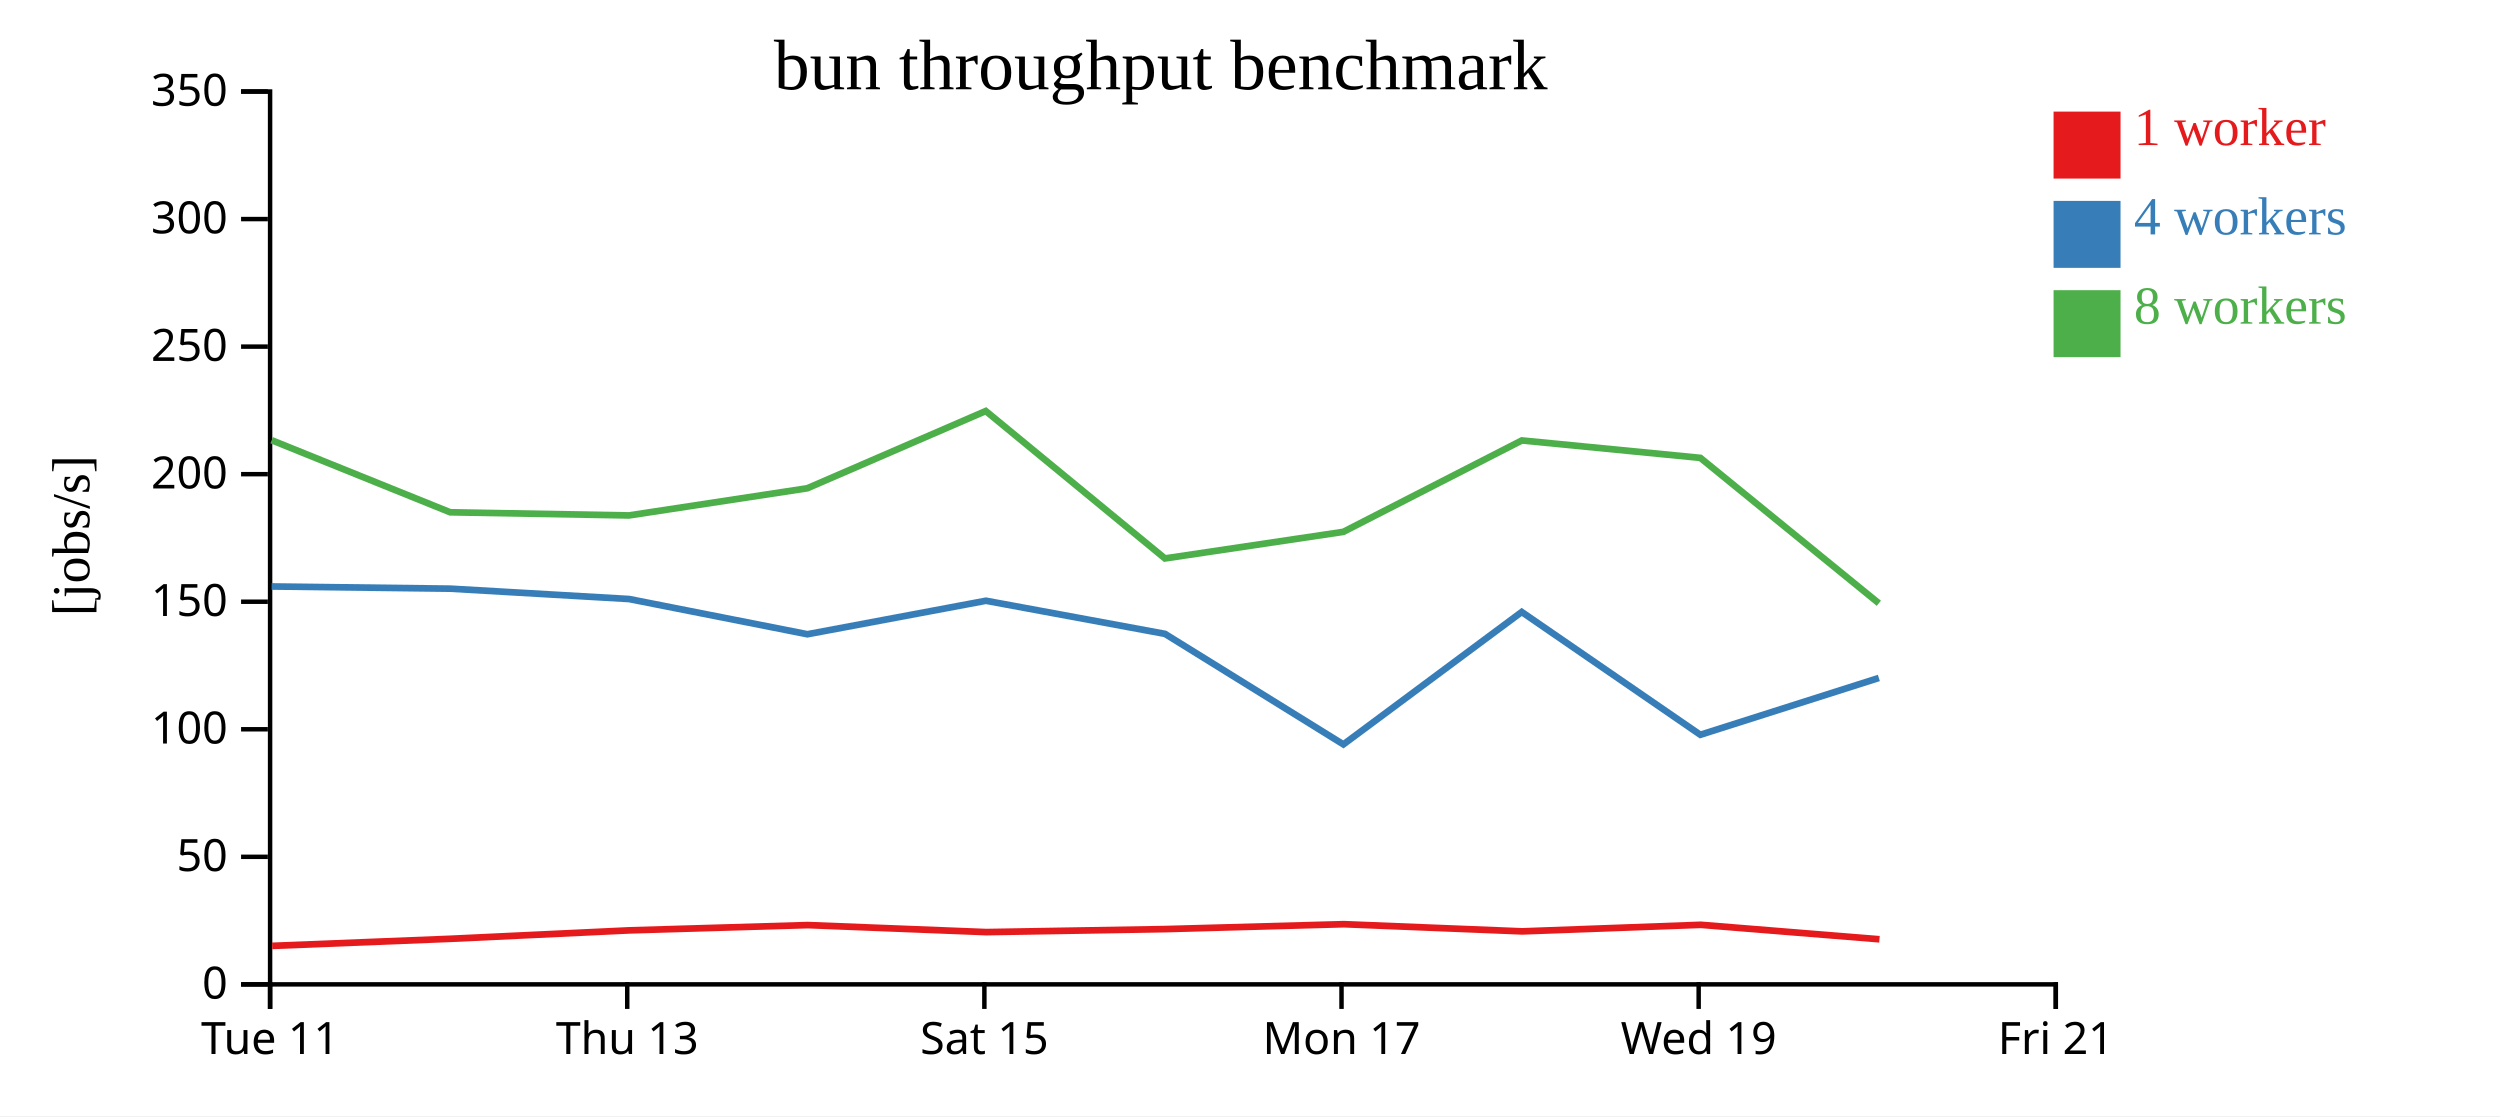
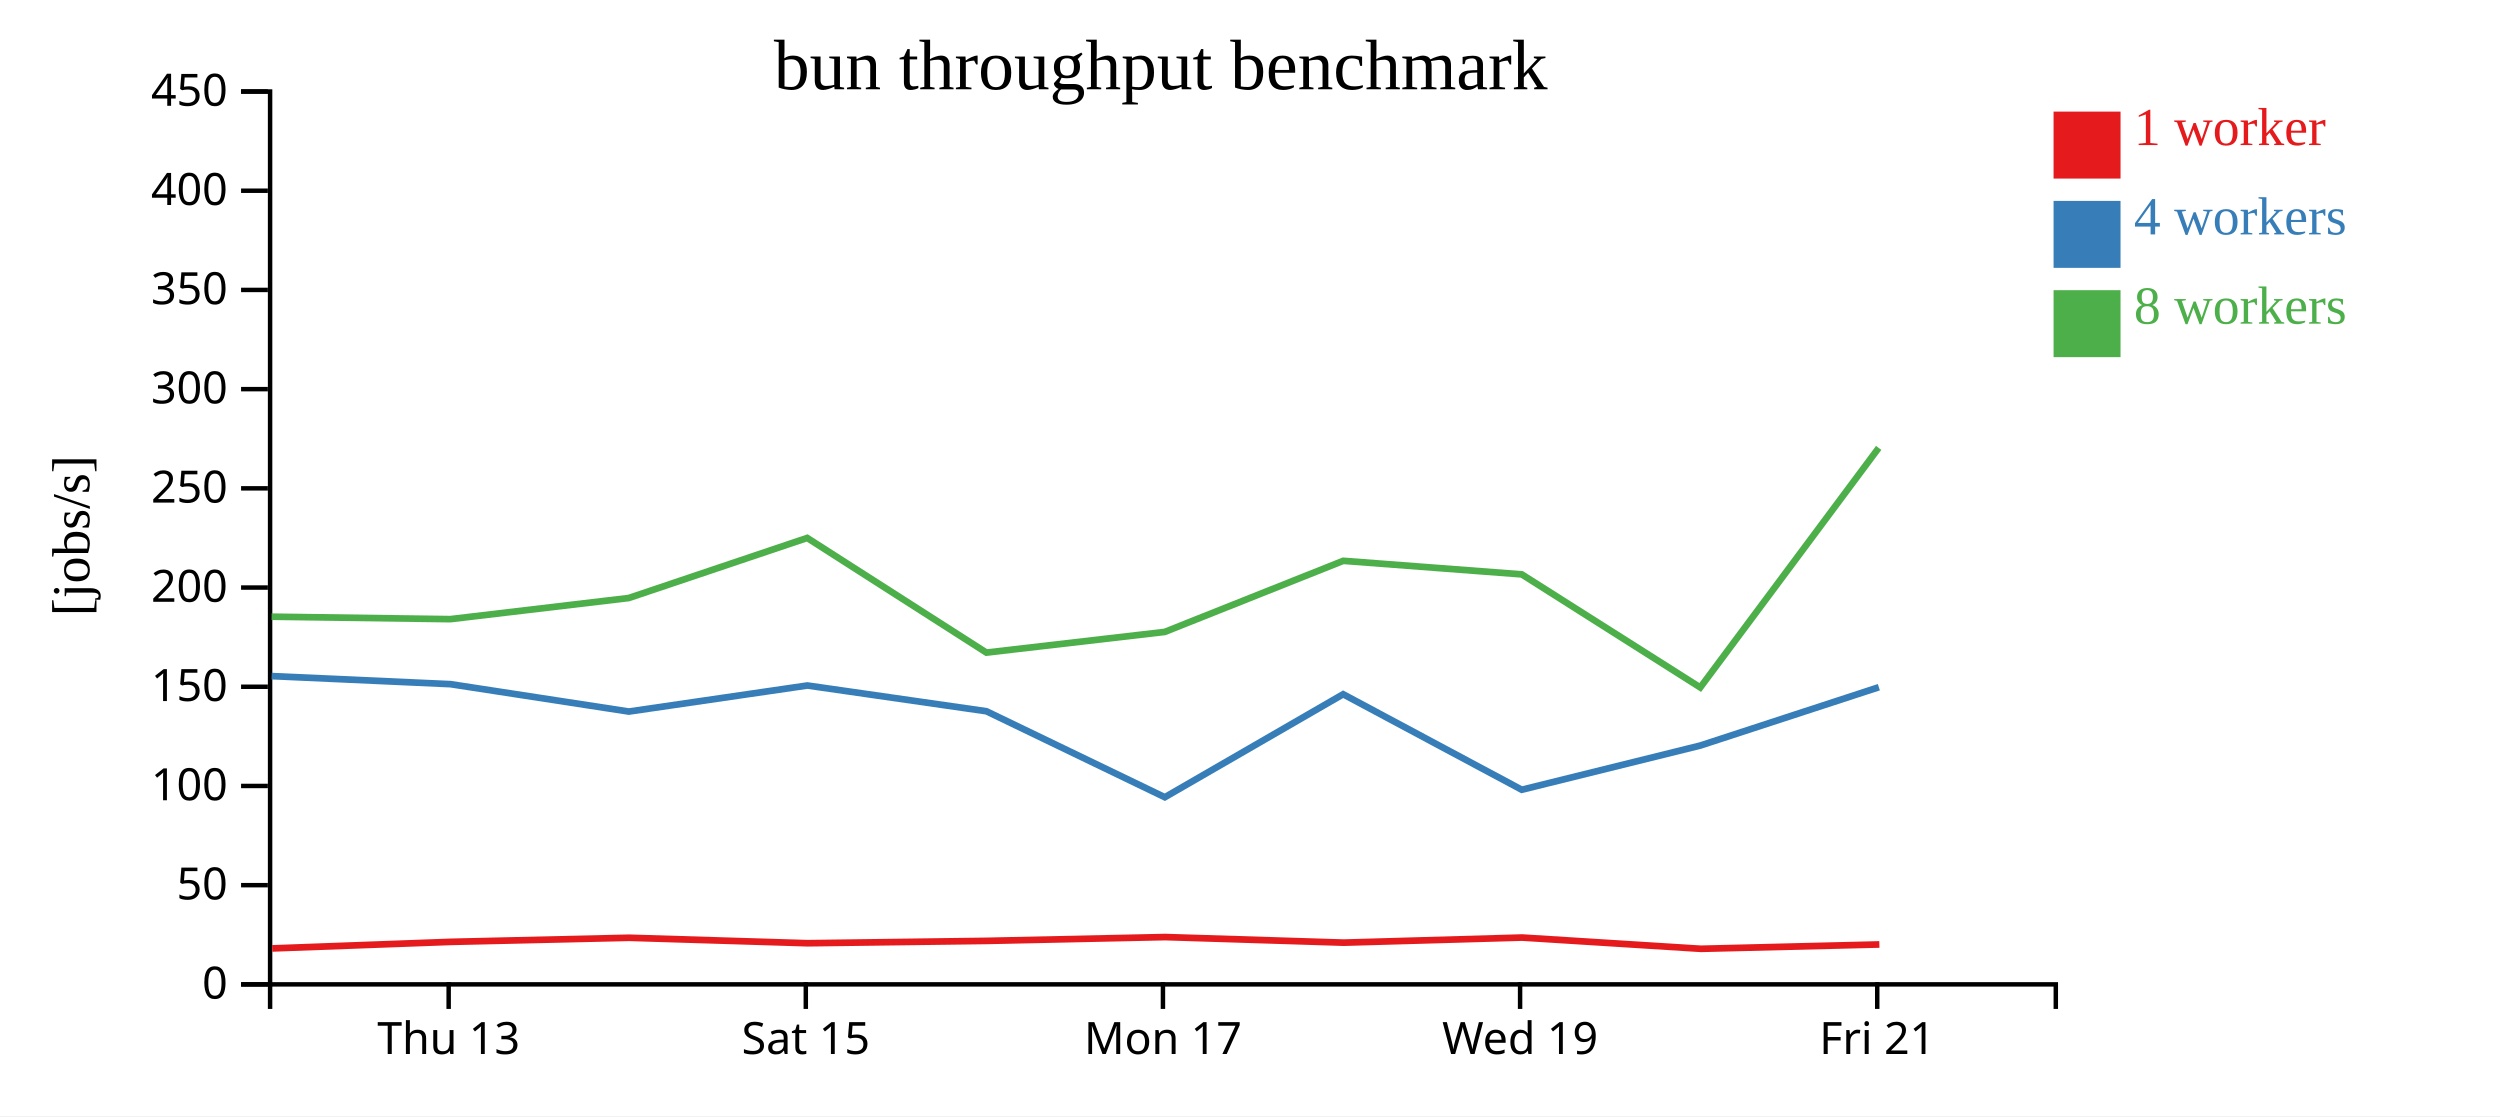
<svg xmlns="http://www.w3.org/2000/svg" width="560" height="250">
  <rect width="100%" height="100%" fill="white" />
  <g transform="translate(60,20)">
    <g transform="translate(0,200)" fill="none" font-size="10" font-family="sans-serif" text-anchor="middle">
      <path class="domain" stroke="currentColor" d="M0.5,6V0.5H400.5V6" />
-       <g class="tick" opacity="1" transform="translate(0.5,0)">
-         <line stroke="currentColor" y2="6" />
-         <text fill="currentColor" y="9" dy="0.71em">Tue 11</text>
-       </g>
-       <g class="tick" opacity="1" transform="translate(80.5,0)">
+       <g class="tick" opacity="1" transform="translate(40.5,0)">
        <line stroke="currentColor" y2="6" />
        <text fill="currentColor" y="9" dy="0.71em">Thu 13</text>
      </g>
-       <g class="tick" opacity="1" transform="translate(160.5,0)">
+       <g class="tick" opacity="1" transform="translate(120.5,0)">
        <line stroke="currentColor" y2="6" />
        <text fill="currentColor" y="9" dy="0.71em">Sat 15</text>
      </g>
-       <g class="tick" opacity="1" transform="translate(240.5,0)">
+       <g class="tick" opacity="1" transform="translate(200.5,0)">
        <line stroke="currentColor" y2="6" />
        <text fill="currentColor" y="9" dy="0.71em">Mon 17</text>
      </g>
-       <g class="tick" opacity="1" transform="translate(320.5,0)">
+       <g class="tick" opacity="1" transform="translate(280.5,0)">
        <line stroke="currentColor" y2="6" />
        <text fill="currentColor" y="9" dy="0.71em">Wed 19</text>
      </g>
-       <g class="tick" opacity="1" transform="translate(400.5,0)">
+       <g class="tick" opacity="1" transform="translate(360.5,0)">
        <line stroke="currentColor" y2="6" />
        <text fill="currentColor" y="9" dy="0.71em">Fri 21</text>
      </g>
    </g>
    <g fill="none" font-size="10" font-family="sans-serif" text-anchor="end">
      <path class="domain" stroke="currentColor" d="M-6,200.5H0.5V0.5H-6" />
      <g class="tick" opacity="1" transform="translate(0,200.5)">
        <line stroke="currentColor" x2="-6" />
        <text fill="currentColor" x="-9" dy="0.32em">0</text>
      </g>
-       <g class="tick" opacity="1" transform="translate(0,171.9286)">
+       <g class="tick" opacity="1" transform="translate(0,178.2778)">
        <line stroke="currentColor" x2="-6" />
        <text fill="currentColor" x="-9" dy="0.32em">50</text>
      </g>
-       <g class="tick" opacity="1" transform="translate(0,143.3571)">
+       <g class="tick" opacity="1" transform="translate(0,156.0556)">
        <line stroke="currentColor" x2="-6" />
        <text fill="currentColor" x="-9" dy="0.32em">100</text>
      </g>
-       <g class="tick" opacity="1" transform="translate(0,114.7857)">
+       <g class="tick" opacity="1" transform="translate(0,133.8333)">
        <line stroke="currentColor" x2="-6" />
        <text fill="currentColor" x="-9" dy="0.32em">150</text>
      </g>
-       <g class="tick" opacity="1" transform="translate(0,86.21429)">
+       <g class="tick" opacity="1" transform="translate(0,111.6111)">
        <line stroke="currentColor" x2="-6" />
        <text fill="currentColor" x="-9" dy="0.32em">200</text>
      </g>
-       <g class="tick" opacity="1" transform="translate(0,57.64286)">
+       <g class="tick" opacity="1" transform="translate(0,89.38889)">
        <line stroke="currentColor" x2="-6" />
        <text fill="currentColor" x="-9" dy="0.32em">250</text>
      </g>
-       <g class="tick" opacity="1" transform="translate(0,29.07143)">
+       <g class="tick" opacity="1" transform="translate(0,67.16667)">
        <line stroke="currentColor" x2="-6" />
        <text fill="currentColor" x="-9" dy="0.32em">300</text>
      </g>
+       <g class="tick" opacity="1" transform="translate(0,44.94444)">
+         <line stroke="currentColor" x2="-6" />
+         <text fill="currentColor" x="-9" dy="0.32em">350</text>
+       </g>
+       <g class="tick" opacity="1" transform="translate(0,22.72222)">
+         <line stroke="currentColor" x2="-6" />
+         <text fill="currentColor" x="-9" dy="0.32em">400</text>
+       </g>
      <g class="tick" opacity="1" transform="translate(0,0.5)">
        <line stroke="currentColor" x2="-6" />
-         <text fill="currentColor" x="-9" dy="0.32em">350</text>
+         <text fill="currentColor" x="-9" dy="0.32em">450</text>
      </g>
    </g>
    <text text-anchor="middle" style="font-size: 12px" transform="rotate(-90)" y="-40" x="-100">[jobs/s]</text>
    <text text-anchor="middle" style="font-size: 16px" y="0" x="200">bun throughput benchmark</text>
-     <path class="line" fill="none" stroke="#e41a1c" stroke-width="1.5" d="M0.965,191.874L40.975,190.287L81.047,188.397L120.94,187.22L160.934,188.792L201.041,188.118L241.019,187.019L280.997,188.625L320.97,187.159L360.998,190.398" />
-     <path class="line" fill="none" stroke="#377eb8" stroke-width="1.5" d="M0.848,111.37L40.851,111.862L80.909,114.183L120.855,122.071L160.85,114.568L200.955,121.986L240.92,146.745L280.866,117.08L320.873,144.59L360.866,131.859" />
-     <path class="line" fill="none" stroke="#4daf4a" stroke-width="1.5" d="M0.851,78.609L40.842,94.752L80.869,95.458L120.836,89.372L160.808,72.068L200.944,105.089L240.901,99.136L280.891,78.66L320.881,82.567L360.858,115.134" />
+     <path class="line" fill="none" stroke="#e41a1c" stroke-width="1.5" d="M0.975,192.445L41.047,190.975L80.94,190.06L120.934,191.283L161.041,190.758L201.019,189.904L240.997,191.153L280.97,190.013L320.998,192.532L360.978,191.559" />
+     <path class="line" fill="none" stroke="#377eb8" stroke-width="1.5" d="M0.851,131.448L40.909,133.253L80.855,139.388L120.85,133.553L160.955,139.322L200.92,158.579L240.866,135.507L280.873,156.903L320.866,147.002L360.864,133.935" />
+     <path class="line" fill="none" stroke="#4daf4a" stroke-width="1.5" d="M0.842,118.14L40.869,118.689L80.836,113.956L120.808,100.498L160.944,126.18L200.901,121.55L240.891,105.625L280.881,108.663L320.858,133.993L360.825,80.333" />
    <rect class="dot" x="400" y="5" width="15" height="15" style="fill: #e41a1c;" />
    <rect class="dot" x="400" y="25" width="15" height="15" style="fill: #377eb8;" />
    <rect class="dot" x="400" y="45" width="15" height="15" style="fill: #4daf4a;" />
    <text class="label" x="418" y="12.5" style="fill: #e41a1c; alignment-baseline: middle;" text-anchor="left">1 worker</text>
    <text class="label" x="418" y="32.5" style="fill: #377eb8; alignment-baseline: middle;" text-anchor="left">4 workers</text>
    <text class="label" x="418" y="52.5" style="fill: #4daf4a; alignment-baseline: middle;" text-anchor="left">8 workers</text>
  </g>
</svg>
